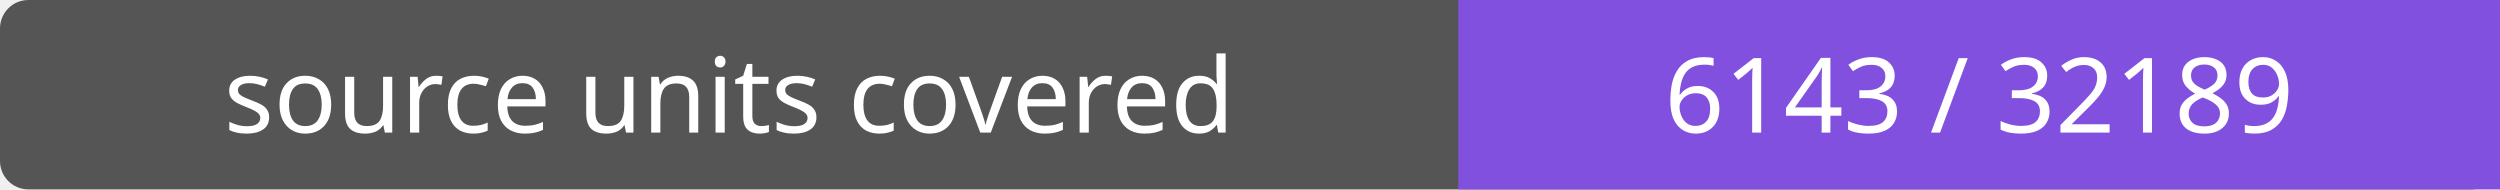
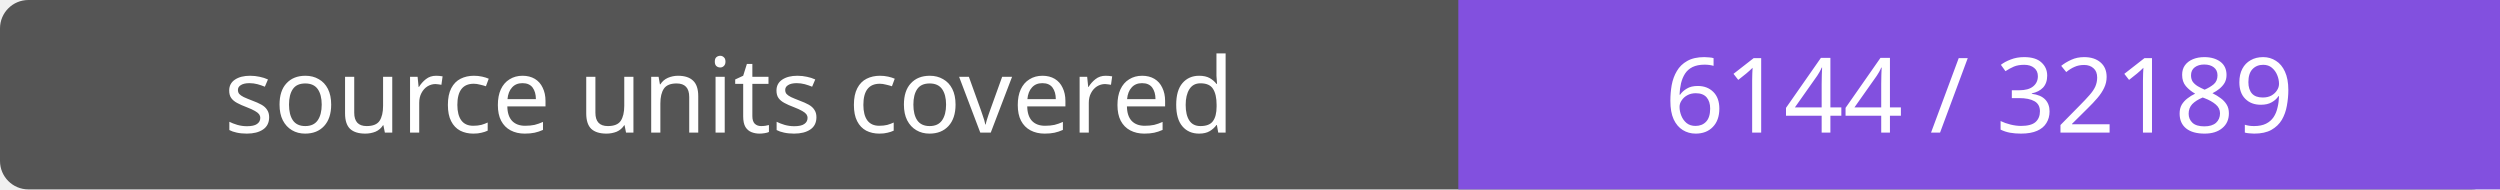
- <svg xmlns="http://www.w3.org/2000/svg" width="264" height="20" role="img" aria-label="source units covered: 6143 / 32189">
+ <svg xmlns="http://www.w3.org/2000/svg" width="264" height="20" role="img" aria-label="source units covered: 6144 / 32189">
  <rect width="264" height="20" rx="3" fill="#555" />
  <path fill="#8250df" d="M154 0h110v20H154z" />
  <g fill="#fff" text-anchor="middle" font-family="Verdana,sans-serif" font-size="11">
    <text x="77.0" y="14">source units covered</text>
-     <text x="209.0" y="14">6143 / 32189</text>
+     <text x="209.0" y="14">6144 / 32189</text>
  </g>
</svg>
